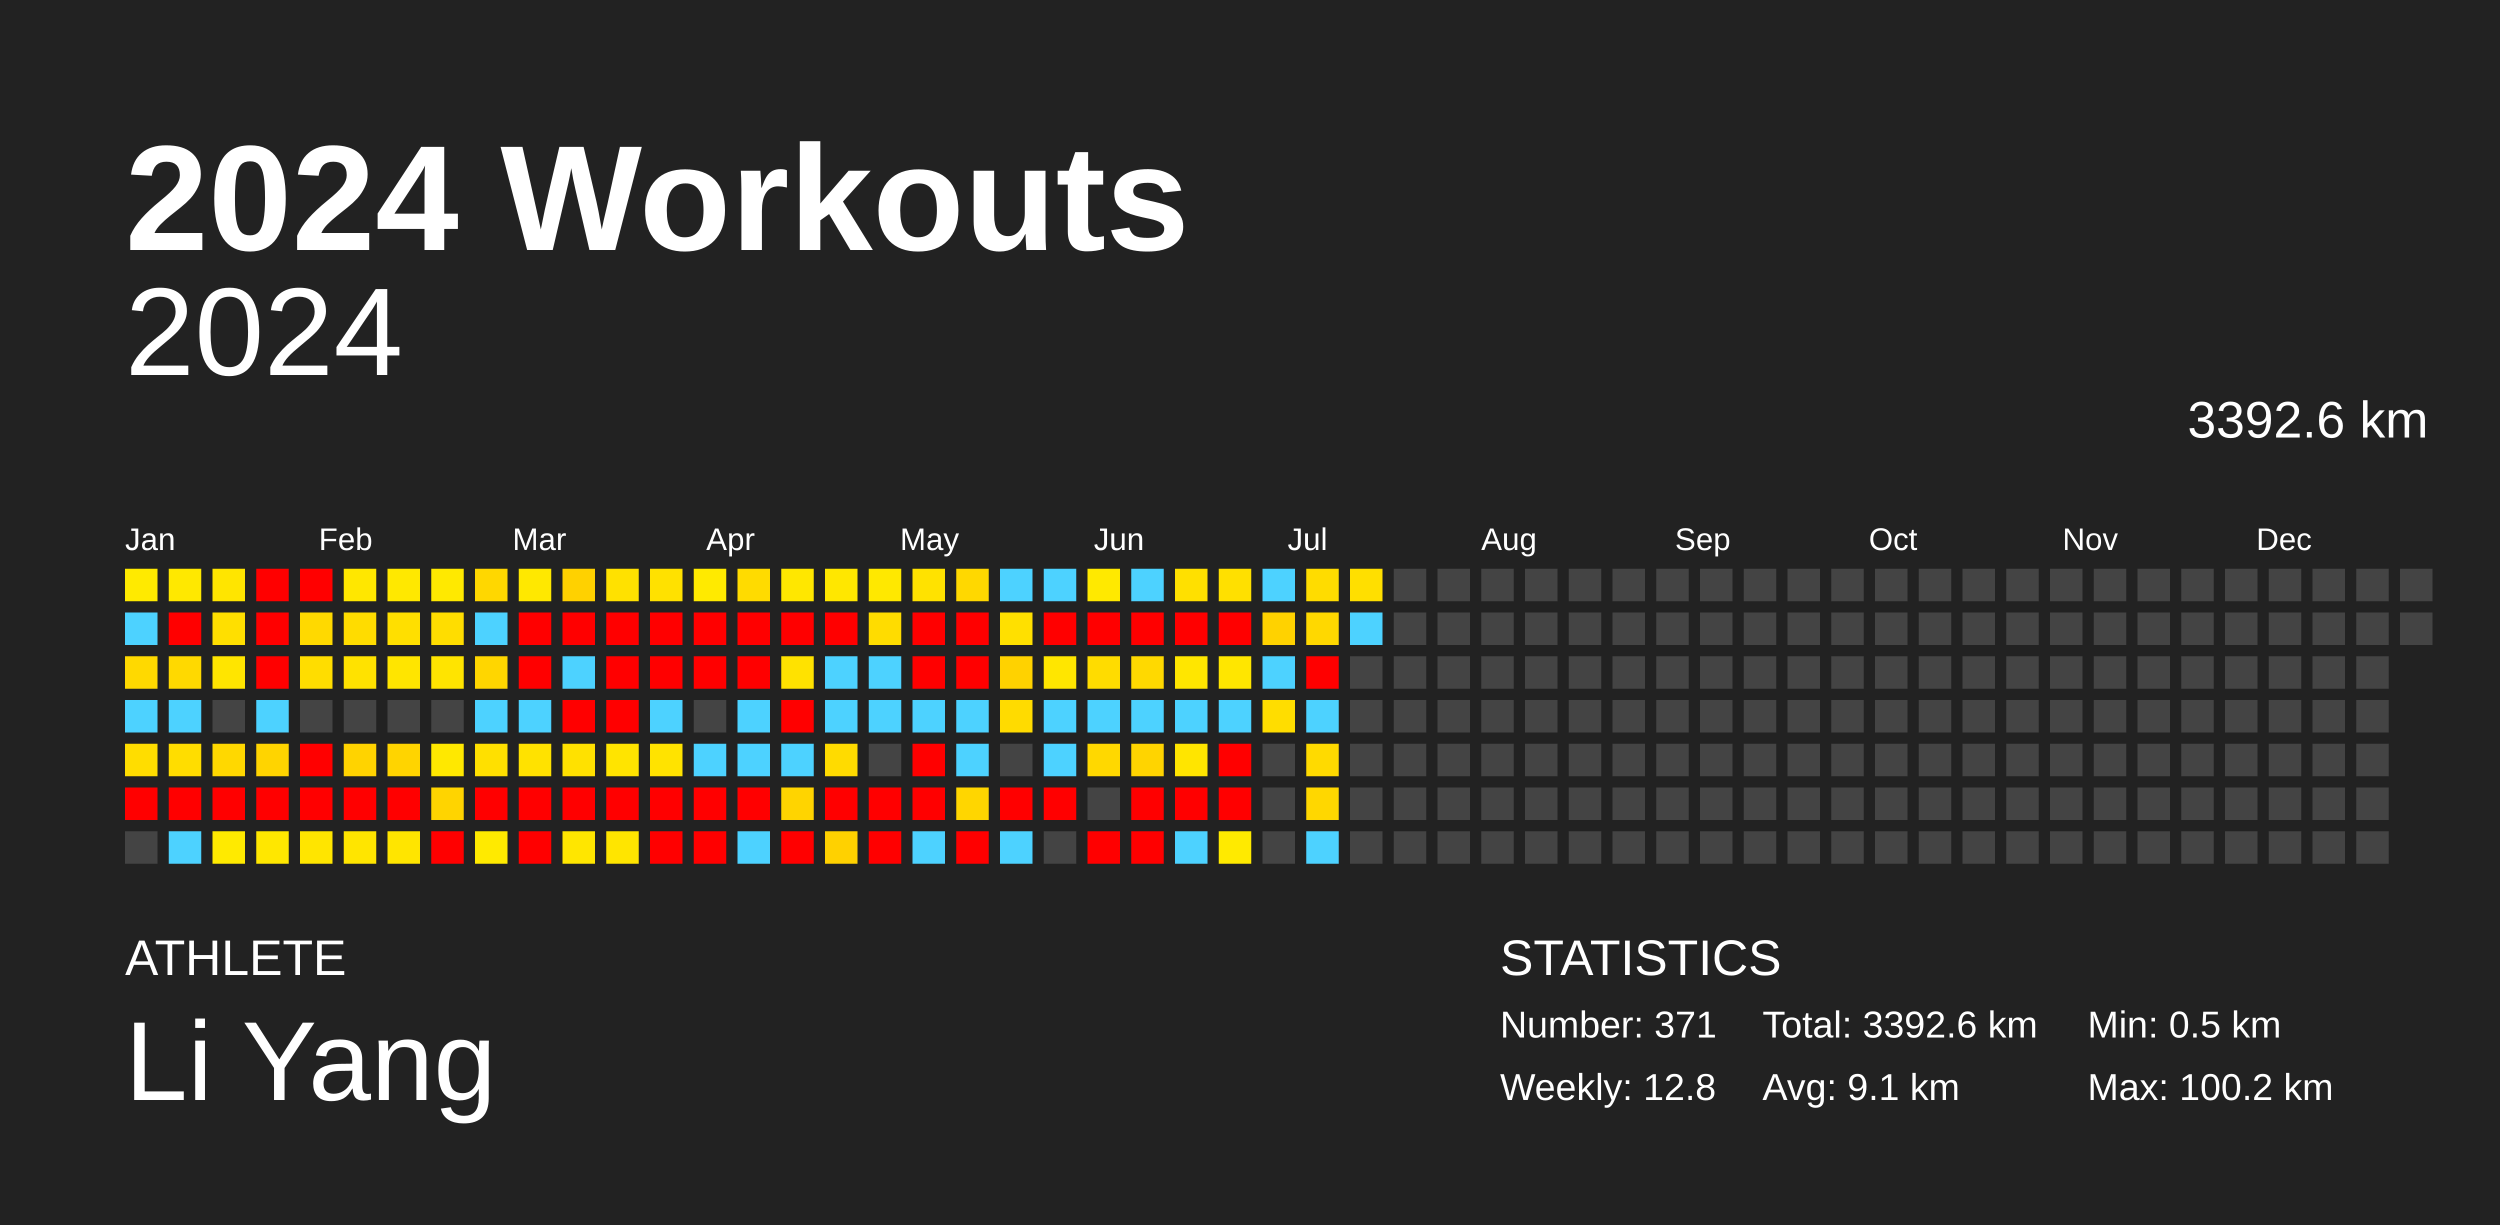
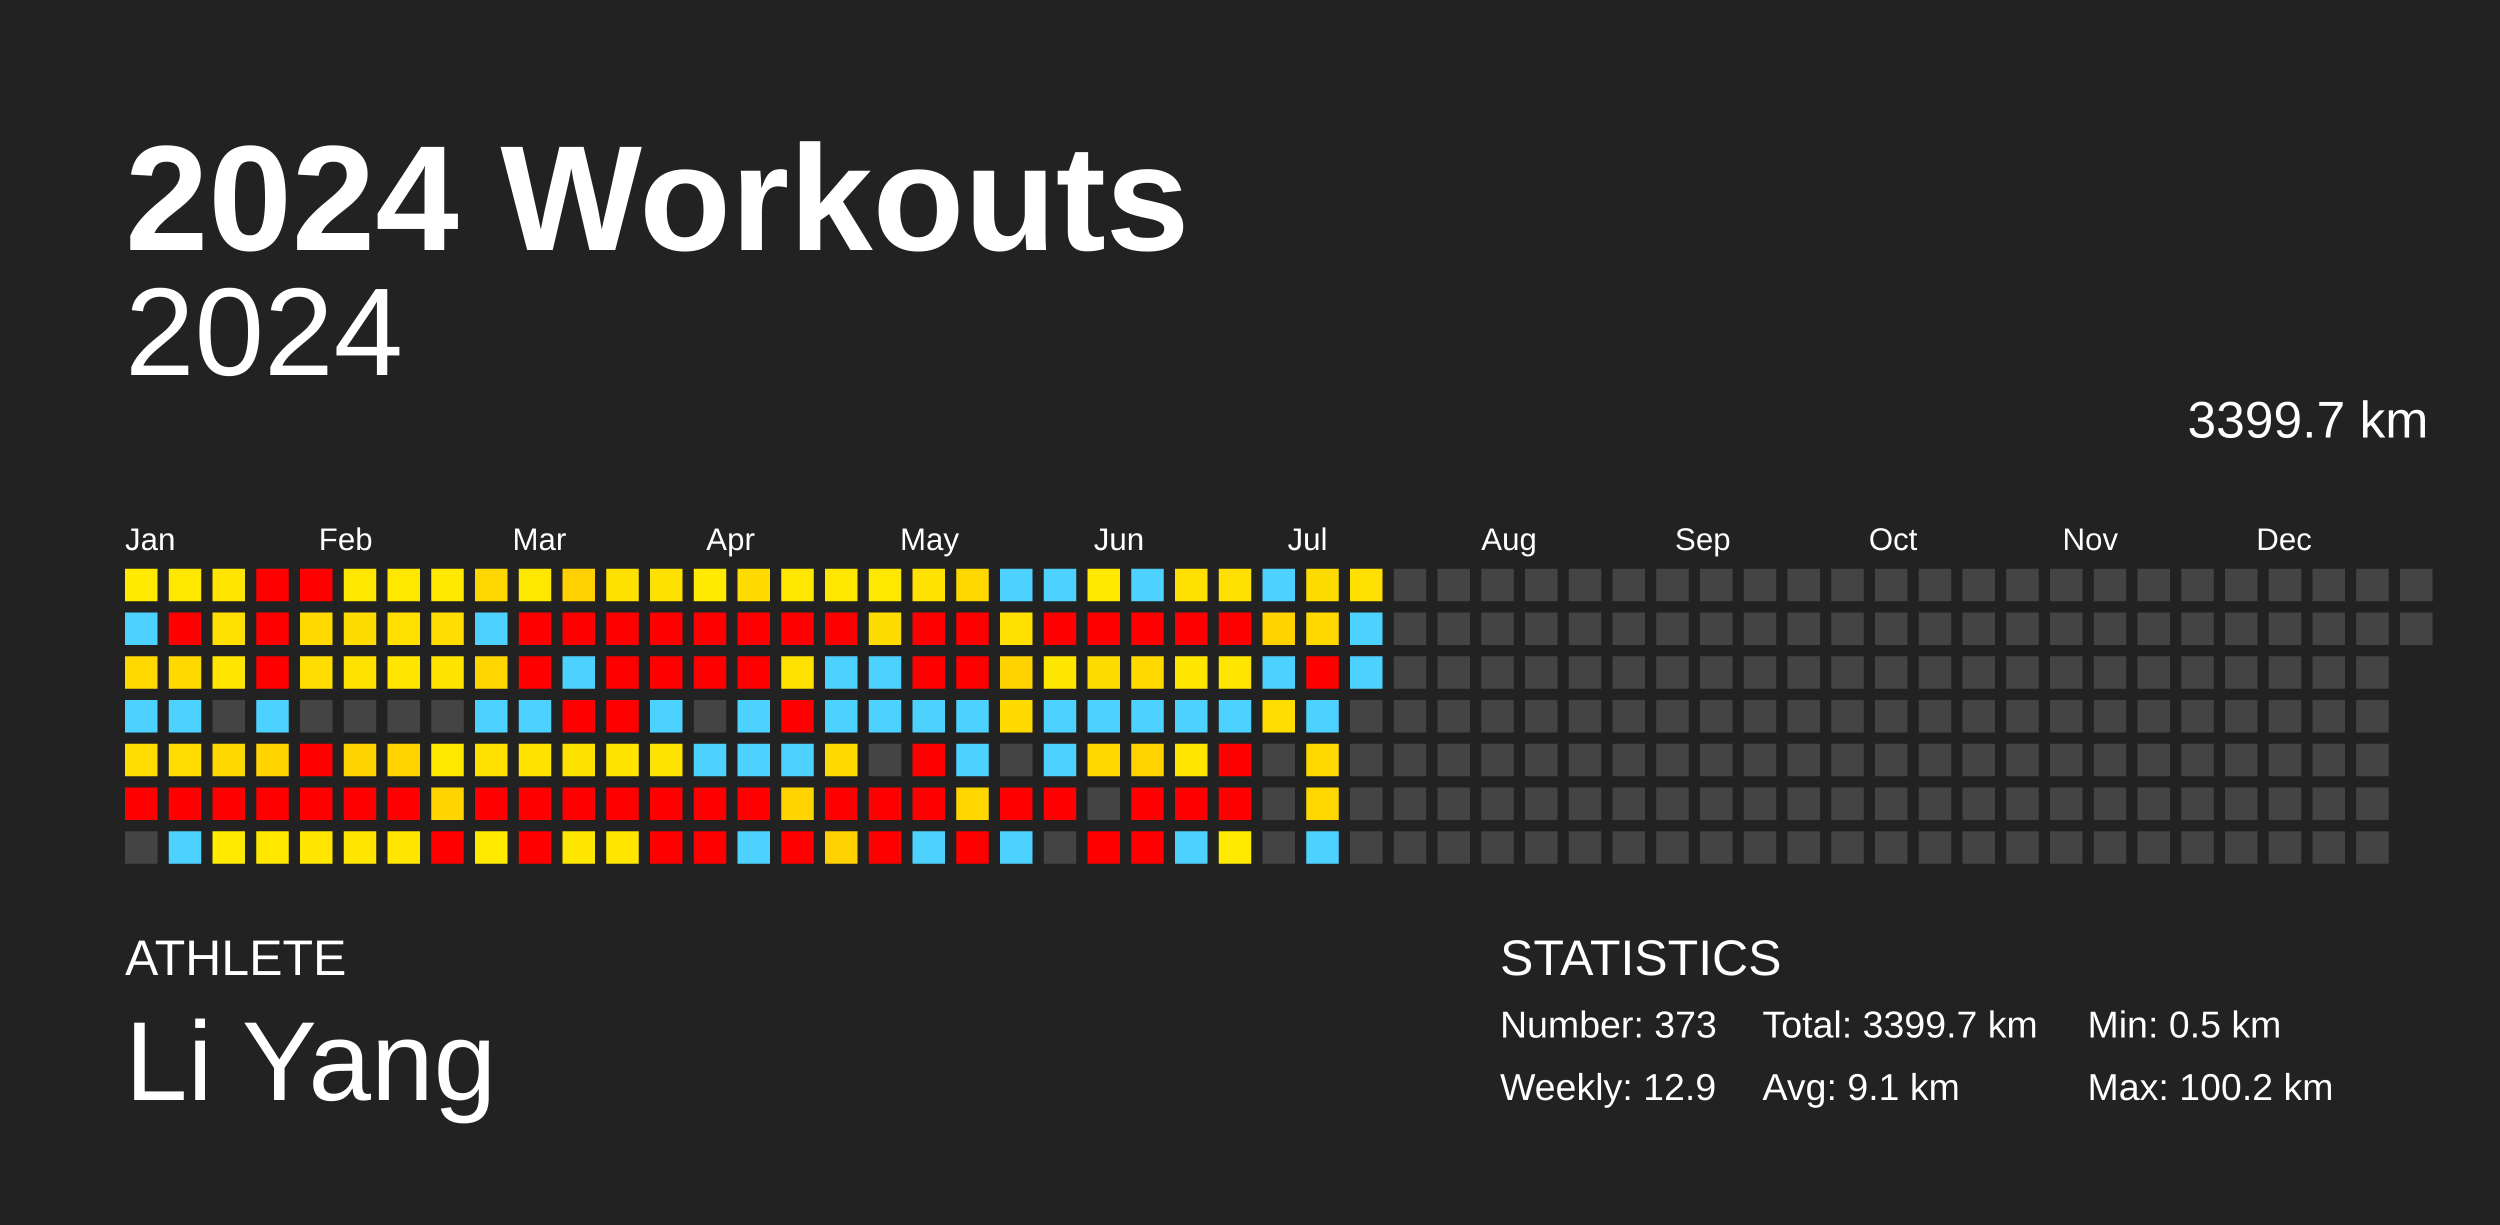
<svg xmlns="http://www.w3.org/2000/svg" baseProfile="full" height="98mm" version="1.1" viewBox="0,0,200,98" width="200mm">
  <defs />
  <rect fill="#222222" height="98" width="200" x="0" y="0" />
  <text fill="#FFFFFF" style="font-size:12px; font-family:Arial; font-weight:bold;" x="10" y="20">2024 Workouts</text>
  <text fill="#FFFFFF" style="font-size:4px; font-family:Arial" x="10" y="78">ATHLETE</text>
  <text fill="#FFFFFF" style="font-size:9px; font-family:Arial" x="10" y="88">Li Yang</text>
  <text fill="#FFFFFF" style="font-size:4px; font-family:Arial" x="120" y="78">STATISTICS</text>
-   <text fill="#FFFFFF" style="font-size:3px; font-family:Arial" x="120" y="83">Number: 371</text>
-   <text fill="#FFFFFF" style="font-size:3px; font-family:Arial" x="120" y="88">Weekly: 12.8</text>
-   <text fill="#FFFFFF" style="font-size:3px; font-family:Arial" x="141" y="83">Total: 3392.6 km</text>
+   <text fill="#FFFFFF" style="font-size:3px; font-family:Arial" x="120" y="83">Number: 373</text>
+   <text fill="#FFFFFF" style="font-size:3px; font-family:Arial" x="120" y="88">Weekly: 12.9</text>
+   <text fill="#FFFFFF" style="font-size:3px; font-family:Arial" x="141" y="83">Total: 3399.7 km</text>
  <text fill="#FFFFFF" style="font-size:3px; font-family:Arial" x="141" y="88">Avg: 9.1 km</text>
  <text fill="#FFFFFF" style="font-size:3px; font-family:Arial" x="167" y="83">Min: 0.5 km</text>
  <text fill="#FFFFFF" style="font-size:3px; font-family:Arial" x="167" y="88">Max: 100.2 km</text>
  <text alignment-baseline="hanging" fill="#FFFFFF" style="font-size:10.0px; font-family:Arial;" x="10" y="30">2024</text>
-   <text alignment-baseline="hanging" fill="#FFFFFF" style="font-size:4.125px; font-family:Arial;" x="175" y="35">3392.6 km</text>
+   <text alignment-baseline="hanging" fill="#FFFFFF" style="font-size:4.125px; font-family:Arial;" x="175" y="35">3399.7 km</text>
  <text fill="#FFFFFF" style="font-size:2.5px; font-family:Arial" x="10.0" y="44">Jan</text>
  <text fill="#FFFFFF" style="font-size:2.5px; font-family:Arial" x="25.5" y="44">Feb</text>
  <text fill="#FFFFFF" style="font-size:2.5px; font-family:Arial" x="41.0" y="44">Mar</text>
  <text fill="#FFFFFF" style="font-size:2.5px; font-family:Arial" x="56.5" y="44">Apr</text>
  <text fill="#FFFFFF" style="font-size:2.5px; font-family:Arial" x="72.0" y="44">May</text>
  <text fill="#FFFFFF" style="font-size:2.5px; font-family:Arial" x="87.5" y="44">Jun</text>
  <text fill="#FFFFFF" style="font-size:2.5px; font-family:Arial" x="103.0" y="44">Jul</text>
  <text fill="#FFFFFF" style="font-size:2.5px; font-family:Arial" x="118.5" y="44">Aug</text>
  <text fill="#FFFFFF" style="font-size:2.5px; font-family:Arial" x="134.0" y="44">Sep</text>
  <text fill="#FFFFFF" style="font-size:2.5px; font-family:Arial" x="149.5" y="44">Oct</text>
  <text fill="#FFFFFF" style="font-size:2.5px; font-family:Arial" x="165.0" y="44">Nov</text>
  <text fill="#FFFFFF" style="font-size:2.5px; font-family:Arial" x="180.5" y="44">Dec</text>
  <rect fill="#ffea00" height="2.6" width="2.6" x="10.0" y="45.5" />
  <rect fill="#4dd2ff" height="2.6" width="2.6" x="10.0" y="49.0" />
  <rect fill="#ffd900" height="2.6" width="2.6" x="10.0" y="52.5" />
  <rect fill="#4dd2ff" height="2.6" width="2.6" x="10.0" y="56.0" />
  <rect fill="#ffdd00" height="2.6" width="2.6" x="10.0" y="59.5" />
  <rect fill="red" height="2.6" width="2.6" x="10.0" y="63.0" />
  <rect fill="#444444" height="2.6" width="2.6" x="10.0" y="66.5" />
  <rect fill="#ffe800" height="2.6" width="2.6" x="13.5" y="45.5" />
  <rect fill="red" height="2.6" width="2.6" x="13.5" y="49.0" />
  <rect fill="#ffd900" height="2.6" width="2.6" x="13.5" y="52.5" />
  <rect fill="#4dd2ff" height="2.6" width="2.6" x="13.5" y="56.0" />
  <rect fill="#ffdd00" height="2.6" width="2.6" x="13.5" y="59.5" />
  <rect fill="red" height="2.6" width="2.6" x="13.5" y="63.0" />
  <rect fill="#4dd2ff" height="2.6" width="2.6" x="13.5" y="66.5" />
  <rect fill="#ffe500" height="2.6" width="2.6" x="17.0" y="45.5" />
  <rect fill="#ffdf00" height="2.6" width="2.6" x="17.0" y="49.0" />
  <rect fill="#ffe500" height="2.6" width="2.6" x="17.0" y="52.5" />
  <rect fill="#444444" height="2.6" width="2.6" x="17.0" y="56.0" />
  <rect fill="#ffd800" height="2.6" width="2.6" x="17.0" y="59.5" />
  <rect fill="red" height="2.6" width="2.6" x="17.0" y="63.0" />
  <rect fill="#ffea00" height="2.6" width="2.6" x="17.0" y="66.5" />
  <rect fill="red" height="2.6" width="2.6" x="20.5" y="45.5" />
  <rect fill="red" height="2.6" width="2.6" x="20.5" y="49.0" />
  <rect fill="red" height="2.6" width="2.6" x="20.5" y="52.5" />
  <rect fill="#4dd2ff" height="2.6" width="2.6" x="20.5" y="56.0" />
  <rect fill="#ffd400" height="2.6" width="2.6" x="20.5" y="59.5" />
  <rect fill="red" height="2.6" width="2.6" x="20.5" y="63.0" />
  <rect fill="#ffe700" height="2.6" width="2.6" x="20.5" y="66.5" />
  <rect fill="red" height="2.6" width="2.6" x="24.0" y="45.5" />
  <rect fill="#ffd900" height="2.6" width="2.6" x="24.0" y="49.0" />
  <rect fill="#ffdd00" height="2.6" width="2.6" x="24.0" y="52.5" />
  <rect fill="#444444" height="2.6" width="2.6" x="24.0" y="56.0" />
  <rect fill="red" height="2.6" width="2.6" x="24.0" y="59.5" />
  <rect fill="red" height="2.6" width="2.6" x="24.0" y="63.0" />
  <rect fill="#ffe500" height="2.6" width="2.6" x="24.0" y="66.5" />
  <rect fill="#ffe700" height="2.6" width="2.6" x="27.5" y="45.5" />
  <rect fill="#ffdc00" height="2.6" width="2.6" x="27.5" y="49.0" />
  <rect fill="#ffe200" height="2.6" width="2.6" x="27.5" y="52.5" />
  <rect fill="#444444" height="2.6" width="2.6" x="27.5" y="56.0" />
  <rect fill="#ffd300" height="2.6" width="2.6" x="27.5" y="59.5" />
  <rect fill="red" height="2.6" width="2.6" x="27.5" y="63.0" />
  <rect fill="#ffe500" height="2.6" width="2.6" x="27.5" y="66.5" />
  <rect fill="#ffe800" height="2.6" width="2.6" x="31.0" y="45.5" />
  <rect fill="#ffdf00" height="2.6" width="2.6" x="31.0" y="49.0" />
  <rect fill="#ffe500" height="2.6" width="2.6" x="31.0" y="52.5" />
  <rect fill="#444444" height="2.6" width="2.6" x="31.0" y="56.0" />
  <rect fill="#ffd400" height="2.6" width="2.6" x="31.0" y="59.5" />
  <rect fill="red" height="2.6" width="2.6" x="31.0" y="63.0" />
  <rect fill="#ffe500" height="2.6" width="2.6" x="31.0" y="66.5" />
  <rect fill="#ffe900" height="2.6" width="2.6" x="34.5" y="45.5" />
  <rect fill="#ffdd00" height="2.6" width="2.6" x="34.5" y="49.0" />
  <rect fill="#ffe400" height="2.6" width="2.6" x="34.5" y="52.5" />
  <rect fill="#444444" height="2.6" width="2.6" x="34.5" y="56.0" />
  <rect fill="#ffe800" height="2.6" width="2.6" x="34.5" y="59.5" />
  <rect fill="#ffd400" height="2.6" width="2.6" x="34.5" y="63.0" />
  <rect fill="red" height="2.6" width="2.6" x="34.5" y="66.5" />
  <rect fill="#ffd700" height="2.6" width="2.6" x="38.0" y="45.5" />
  <rect fill="#4dd2ff" height="2.6" width="2.6" x="38.0" y="49.0" />
  <rect fill="#ffd600" height="2.6" width="2.6" x="38.0" y="52.5" />
  <rect fill="#4dd2ff" height="2.6" width="2.6" x="38.0" y="56.0" />
  <rect fill="#ffe000" height="2.6" width="2.6" x="38.0" y="59.5" />
  <rect fill="red" height="2.6" width="2.6" x="38.0" y="63.0" />
  <rect fill="#ffea00" height="2.6" width="2.6" x="38.0" y="66.5" />
  <rect fill="#ffe800" height="2.6" width="2.6" x="41.5" y="45.5" />
  <rect fill="red" height="2.6" width="2.6" x="41.5" y="49.0" />
  <rect fill="red" height="2.6" width="2.6" x="41.5" y="52.5" />
  <rect fill="#4dd2ff" height="2.6" width="2.6" x="41.5" y="56.0" />
  <rect fill="#ffe200" height="2.6" width="2.6" x="41.5" y="59.5" />
  <rect fill="red" height="2.6" width="2.6" x="41.5" y="63.0" />
  <rect fill="red" height="2.6" width="2.6" x="41.5" y="66.5" />
  <rect fill="#ffd100" height="2.6" width="2.6" x="45.0" y="45.5" />
  <rect fill="red" height="2.6" width="2.6" x="45.0" y="49.0" />
  <rect fill="#4dd2ff" height="2.6" width="2.6" x="45.0" y="52.5" />
  <rect fill="red" height="2.6" width="2.6" x="45.0" y="56.0" />
  <rect fill="#ffe100" height="2.6" width="2.6" x="45.0" y="59.5" />
  <rect fill="red" height="2.6" width="2.6" x="45.0" y="63.0" />
  <rect fill="#ffe600" height="2.6" width="2.6" x="45.0" y="66.5" />
  <rect fill="#ffe100" height="2.6" width="2.6" x="48.5" y="45.5" />
  <rect fill="red" height="2.6" width="2.6" x="48.5" y="49.0" />
  <rect fill="red" height="2.6" width="2.6" x="48.5" y="52.5" />
  <rect fill="red" height="2.6" width="2.6" x="48.5" y="56.0" />
  <rect fill="#ffe400" height="2.6" width="2.6" x="48.5" y="59.5" />
  <rect fill="red" height="2.6" width="2.6" x="48.5" y="63.0" />
  <rect fill="#ffe500" height="2.6" width="2.6" x="48.5" y="66.5" />
  <rect fill="#ffe100" height="2.6" width="2.6" x="52.0" y="45.5" />
  <rect fill="red" height="2.6" width="2.6" x="52.0" y="49.0" />
  <rect fill="red" height="2.6" width="2.6" x="52.0" y="52.5" />
  <rect fill="#4dd2ff" height="2.6" width="2.6" x="52.0" y="56.0" />
  <rect fill="#ffe300" height="2.6" width="2.6" x="52.0" y="59.5" />
  <rect fill="red" height="2.6" width="2.6" x="52.0" y="63.0" />
  <rect fill="red" height="2.6" width="2.6" x="52.0" y="66.5" />
  <rect fill="#ffea00" height="2.6" width="2.6" x="55.5" y="45.5" />
  <rect fill="red" height="2.6" width="2.6" x="55.5" y="49.0" />
  <rect fill="red" height="2.6" width="2.6" x="55.5" y="52.5" />
  <rect fill="#444444" height="2.6" width="2.6" x="55.5" y="56.0" />
  <rect fill="#4dd2ff" height="2.6" width="2.6" x="55.5" y="59.5" />
  <rect fill="red" height="2.6" width="2.6" x="55.5" y="63.0" />
  <rect fill="red" height="2.6" width="2.6" x="55.5" y="66.5" />
  <rect fill="#ffdb00" height="2.6" width="2.6" x="59.0" y="45.5" />
  <rect fill="red" height="2.6" width="2.6" x="59.0" y="49.0" />
  <rect fill="red" height="2.6" width="2.6" x="59.0" y="52.5" />
  <rect fill="#4dd2ff" height="2.6" width="2.6" x="59.0" y="56.0" />
  <rect fill="#4dd2ff" height="2.6" width="2.6" x="59.0" y="59.5" />
  <rect fill="red" height="2.6" width="2.6" x="59.0" y="63.0" />
  <rect fill="#4dd2ff" height="2.6" width="2.6" x="59.0" y="66.5" />
  <rect fill="#ffe700" height="2.6" width="2.6" x="62.5" y="45.5" />
  <rect fill="red" height="2.6" width="2.6" x="62.5" y="49.0" />
  <rect fill="#ffe200" height="2.6" width="2.6" x="62.5" y="52.5" />
  <rect fill="red" height="2.6" width="2.6" x="62.5" y="56.0" />
  <rect fill="#4dd2ff" height="2.6" width="2.6" x="62.5" y="59.5" />
  <rect fill="#ffd400" height="2.6" width="2.6" x="62.5" y="63.0" />
  <rect fill="red" height="2.6" width="2.6" x="62.5" y="66.5" />
  <rect fill="#ffe700" height="2.6" width="2.6" x="66.0" y="45.5" />
  <rect fill="red" height="2.6" width="2.6" x="66.0" y="49.0" />
  <rect fill="#4dd2ff" height="2.6" width="2.6" x="66.0" y="52.5" />
  <rect fill="#4dd2ff" height="2.6" width="2.6" x="66.0" y="56.0" />
  <rect fill="#ffdb00" height="2.6" width="2.6" x="66.0" y="59.5" />
  <rect fill="red" height="2.6" width="2.6" x="66.0" y="63.0" />
  <rect fill="#ffd100" height="2.6" width="2.6" x="66.0" y="66.5" />
  <rect fill="#ffe800" height="2.6" width="2.6" x="69.5" y="45.5" />
  <rect fill="#ffdc00" height="2.6" width="2.6" x="69.5" y="49.0" />
  <rect fill="#4dd2ff" height="2.6" width="2.6" x="69.5" y="52.5" />
  <rect fill="#4dd2ff" height="2.6" width="2.6" x="69.5" y="56.0" />
  <rect fill="#444444" height="2.6" width="2.6" x="69.5" y="59.5" />
  <rect fill="red" height="2.6" width="2.6" x="69.5" y="63.0" />
  <rect fill="red" height="2.6" width="2.6" x="69.5" y="66.5" />
  <rect fill="#ffe200" height="2.6" width="2.6" x="73.0" y="45.5" />
  <rect fill="red" height="2.6" width="2.6" x="73.0" y="49.0" />
  <rect fill="red" height="2.6" width="2.6" x="73.0" y="52.5" />
  <rect fill="#4dd2ff" height="2.6" width="2.6" x="73.0" y="56.0" />
  <rect fill="red" height="2.6" width="2.6" x="73.0" y="59.5" />
  <rect fill="red" height="2.6" width="2.6" x="73.0" y="63.0" />
  <rect fill="#4dd2ff" height="2.6" width="2.6" x="73.0" y="66.5" />
  <rect fill="#ffd800" height="2.6" width="2.6" x="76.5" y="45.5" />
  <rect fill="red" height="2.6" width="2.6" x="76.5" y="49.0" />
  <rect fill="red" height="2.6" width="2.6" x="76.5" y="52.5" />
  <rect fill="#4dd2ff" height="2.6" width="2.6" x="76.5" y="56.0" />
  <rect fill="#4dd2ff" height="2.6" width="2.6" x="76.5" y="59.5" />
  <rect fill="#ffd600" height="2.6" width="2.6" x="76.5" y="63.0" />
  <rect fill="red" height="2.6" width="2.6" x="76.5" y="66.5" />
  <rect fill="#4dd2ff" height="2.6" width="2.6" x="80.0" y="45.5" />
  <rect fill="#ffe000" height="2.6" width="2.6" x="80.0" y="49.0" />
  <rect fill="#ffd200" height="2.6" width="2.6" x="80.0" y="52.5" />
  <rect fill="#ffdb00" height="2.6" width="2.6" x="80.0" y="56.0" />
  <rect fill="#444444" height="2.6" width="2.6" x="80.0" y="59.5" />
  <rect fill="red" height="2.6" width="2.6" x="80.0" y="63.0" />
  <rect fill="#4dd2ff" height="2.6" width="2.6" x="80.0" y="66.5" />
  <rect fill="#4dd2ff" height="2.6" width="2.6" x="83.5" y="45.5" />
  <rect fill="red" height="2.6" width="2.6" x="83.5" y="49.0" />
  <rect fill="#ffe600" height="2.6" width="2.6" x="83.5" y="52.5" />
  <rect fill="#4dd2ff" height="2.6" width="2.6" x="83.5" y="56.0" />
  <rect fill="#4dd2ff" height="2.6" width="2.6" x="83.5" y="59.5" />
  <rect fill="red" height="2.6" width="2.6" x="83.5" y="63.0" />
  <rect fill="#444444" height="2.6" width="2.6" x="83.5" y="66.5" />
  <rect fill="#ffe900" height="2.6" width="2.6" x="87.0" y="45.5" />
  <rect fill="red" height="2.6" width="2.6" x="87.0" y="49.0" />
  <rect fill="#ffdc00" height="2.6" width="2.6" x="87.0" y="52.5" />
  <rect fill="#4dd2ff" height="2.6" width="2.6" x="87.0" y="56.0" />
  <rect fill="#ffd800" height="2.6" width="2.6" x="87.0" y="59.5" />
  <rect fill="#444444" height="2.6" width="2.6" x="87.0" y="63.0" />
  <rect fill="red" height="2.6" width="2.6" x="87.0" y="66.5" />
  <rect fill="#4dd2ff" height="2.6" width="2.6" x="90.5" y="45.5" />
  <rect fill="red" height="2.6" width="2.6" x="90.5" y="49.0" />
  <rect fill="#ffd900" height="2.6" width="2.6" x="90.5" y="52.5" />
  <rect fill="#4dd2ff" height="2.6" width="2.6" x="90.5" y="56.0" />
  <rect fill="#ffd400" height="2.6" width="2.6" x="90.5" y="59.5" />
  <rect fill="red" height="2.6" width="2.6" x="90.5" y="63.0" />
  <rect fill="red" height="2.6" width="2.6" x="90.5" y="66.5" />
  <rect fill="#ffe000" height="2.6" width="2.6" x="94.0" y="45.5" />
  <rect fill="red" height="2.6" width="2.6" x="94.0" y="49.0" />
  <rect fill="#ffe600" height="2.6" width="2.6" x="94.0" y="52.5" />
  <rect fill="#4dd2ff" height="2.6" width="2.6" x="94.0" y="56.0" />
  <rect fill="#ffe500" height="2.6" width="2.6" x="94.0" y="59.5" />
  <rect fill="red" height="2.6" width="2.6" x="94.0" y="63.0" />
  <rect fill="#4dd2ff" height="2.6" width="2.6" x="94.0" y="66.5" />
  <rect fill="#ffe000" height="2.6" width="2.6" x="97.5" y="45.5" />
  <rect fill="red" height="2.6" width="2.6" x="97.5" y="49.0" />
  <rect fill="#ffe600" height="2.6" width="2.6" x="97.5" y="52.5" />
  <rect fill="#4dd2ff" height="2.6" width="2.6" x="97.5" y="56.0" />
  <rect fill="red" height="2.6" width="2.6" x="97.5" y="59.5" />
  <rect fill="red" height="2.6" width="2.6" x="97.5" y="63.0" />
  <rect fill="#ffea00" height="2.6" width="2.6" x="97.5" y="66.5" />
  <rect fill="#4dd2ff" height="2.6" width="2.6" x="101.0" y="45.5" />
  <rect fill="#ffd200" height="2.6" width="2.6" x="101.0" y="49.0" />
  <rect fill="#4dd2ff" height="2.6" width="2.6" x="101.0" y="52.5" />
  <rect fill="#ffdd00" height="2.6" width="2.6" x="101.0" y="56.0" />
  <rect fill="#444444" height="2.6" width="2.6" x="101.0" y="59.5" />
  <rect fill="#444444" height="2.6" width="2.6" x="101.0" y="63.0" />
  <rect fill="#444444" height="2.6" width="2.6" x="101.0" y="66.5" />
  <rect fill="#ffdc00" height="2.6" width="2.6" x="104.5" y="45.5" />
  <rect fill="#ffd800" height="2.6" width="2.6" x="104.5" y="49.0" />
  <rect fill="red" height="2.6" width="2.6" x="104.5" y="52.5" />
  <rect fill="#4dd2ff" height="2.6" width="2.6" x="104.5" y="56.0" />
  <rect fill="#ffda00" height="2.6" width="2.6" x="104.5" y="59.5" />
  <rect fill="#ffd700" height="2.6" width="2.6" x="104.5" y="63.0" />
  <rect fill="#4dd2ff" height="2.6" width="2.6" x="104.5" y="66.5" />
  <rect fill="#ffdf00" height="2.6" width="2.6" x="108.0" y="45.5" />
  <rect fill="#4dd2ff" height="2.6" width="2.6" x="108.0" y="49.0" />
-   <rect fill="#444444" height="2.6" width="2.6" x="108.0" y="52.5" />
+   <rect fill="#4dd2ff" height="2.6" width="2.6" x="108.0" y="52.5" />
  <rect fill="#444444" height="2.6" width="2.6" x="108.0" y="56.0" />
  <rect fill="#444444" height="2.6" width="2.6" x="108.0" y="59.5" />
  <rect fill="#444444" height="2.6" width="2.6" x="108.0" y="63.0" />
  <rect fill="#444444" height="2.6" width="2.6" x="108.0" y="66.5" />
  <rect fill="#444444" height="2.6" width="2.6" x="111.5" y="45.5" />
  <rect fill="#444444" height="2.6" width="2.6" x="111.5" y="49.0" />
  <rect fill="#444444" height="2.6" width="2.6" x="111.5" y="52.5" />
  <rect fill="#444444" height="2.6" width="2.6" x="111.5" y="56.0" />
  <rect fill="#444444" height="2.6" width="2.6" x="111.5" y="59.5" />
  <rect fill="#444444" height="2.6" width="2.6" x="111.5" y="63.0" />
  <rect fill="#444444" height="2.6" width="2.6" x="111.5" y="66.5" />
  <rect fill="#444444" height="2.6" width="2.6" x="115.0" y="45.5" />
  <rect fill="#444444" height="2.6" width="2.6" x="115.0" y="49.0" />
  <rect fill="#444444" height="2.6" width="2.6" x="115.0" y="52.5" />
  <rect fill="#444444" height="2.6" width="2.6" x="115.0" y="56.0" />
  <rect fill="#444444" height="2.6" width="2.6" x="115.0" y="59.5" />
  <rect fill="#444444" height="2.6" width="2.6" x="115.0" y="63.0" />
  <rect fill="#444444" height="2.6" width="2.6" x="115.0" y="66.5" />
  <rect fill="#444444" height="2.6" width="2.6" x="118.5" y="45.5" />
  <rect fill="#444444" height="2.6" width="2.6" x="118.5" y="49.0" />
  <rect fill="#444444" height="2.6" width="2.6" x="118.5" y="52.5" />
  <rect fill="#444444" height="2.6" width="2.6" x="118.5" y="56.0" />
  <rect fill="#444444" height="2.6" width="2.6" x="118.5" y="59.5" />
  <rect fill="#444444" height="2.6" width="2.6" x="118.5" y="63.0" />
  <rect fill="#444444" height="2.6" width="2.6" x="118.5" y="66.5" />
  <rect fill="#444444" height="2.6" width="2.6" x="122.0" y="45.5" />
  <rect fill="#444444" height="2.6" width="2.6" x="122.0" y="49.0" />
  <rect fill="#444444" height="2.6" width="2.6" x="122.0" y="52.5" />
  <rect fill="#444444" height="2.6" width="2.6" x="122.0" y="56.0" />
  <rect fill="#444444" height="2.6" width="2.6" x="122.0" y="59.5" />
  <rect fill="#444444" height="2.6" width="2.6" x="122.0" y="63.0" />
  <rect fill="#444444" height="2.6" width="2.6" x="122.0" y="66.5" />
  <rect fill="#444444" height="2.6" width="2.6" x="125.5" y="45.5" />
  <rect fill="#444444" height="2.6" width="2.6" x="125.5" y="49.0" />
  <rect fill="#444444" height="2.6" width="2.6" x="125.5" y="52.5" />
  <rect fill="#444444" height="2.6" width="2.6" x="125.5" y="56.0" />
  <rect fill="#444444" height="2.6" width="2.6" x="125.5" y="59.5" />
  <rect fill="#444444" height="2.6" width="2.6" x="125.5" y="63.0" />
  <rect fill="#444444" height="2.6" width="2.6" x="125.5" y="66.5" />
  <rect fill="#444444" height="2.6" width="2.6" x="129.0" y="45.5" />
  <rect fill="#444444" height="2.6" width="2.6" x="129.0" y="49.0" />
  <rect fill="#444444" height="2.6" width="2.6" x="129.0" y="52.5" />
  <rect fill="#444444" height="2.6" width="2.6" x="129.0" y="56.0" />
  <rect fill="#444444" height="2.6" width="2.6" x="129.0" y="59.5" />
  <rect fill="#444444" height="2.6" width="2.6" x="129.0" y="63.0" />
  <rect fill="#444444" height="2.6" width="2.6" x="129.0" y="66.5" />
  <rect fill="#444444" height="2.6" width="2.6" x="132.5" y="45.5" />
  <rect fill="#444444" height="2.6" width="2.6" x="132.5" y="49.0" />
  <rect fill="#444444" height="2.6" width="2.6" x="132.5" y="52.5" />
  <rect fill="#444444" height="2.6" width="2.6" x="132.5" y="56.0" />
  <rect fill="#444444" height="2.6" width="2.6" x="132.5" y="59.5" />
  <rect fill="#444444" height="2.6" width="2.6" x="132.5" y="63.0" />
  <rect fill="#444444" height="2.6" width="2.6" x="132.5" y="66.5" />
  <rect fill="#444444" height="2.6" width="2.6" x="136.0" y="45.5" />
  <rect fill="#444444" height="2.6" width="2.6" x="136.0" y="49.0" />
  <rect fill="#444444" height="2.6" width="2.6" x="136.0" y="52.5" />
  <rect fill="#444444" height="2.6" width="2.6" x="136.0" y="56.0" />
  <rect fill="#444444" height="2.6" width="2.6" x="136.0" y="59.5" />
  <rect fill="#444444" height="2.6" width="2.6" x="136.0" y="63.0" />
  <rect fill="#444444" height="2.6" width="2.6" x="136.0" y="66.5" />
  <rect fill="#444444" height="2.6" width="2.6" x="139.5" y="45.5" />
  <rect fill="#444444" height="2.6" width="2.6" x="139.5" y="49.0" />
  <rect fill="#444444" height="2.6" width="2.6" x="139.5" y="52.5" />
  <rect fill="#444444" height="2.6" width="2.6" x="139.5" y="56.0" />
  <rect fill="#444444" height="2.6" width="2.6" x="139.5" y="59.5" />
  <rect fill="#444444" height="2.6" width="2.6" x="139.5" y="63.0" />
  <rect fill="#444444" height="2.6" width="2.6" x="139.5" y="66.5" />
  <rect fill="#444444" height="2.6" width="2.6" x="143.0" y="45.5" />
  <rect fill="#444444" height="2.6" width="2.6" x="143.0" y="49.0" />
  <rect fill="#444444" height="2.6" width="2.6" x="143.0" y="52.5" />
  <rect fill="#444444" height="2.6" width="2.6" x="143.0" y="56.0" />
  <rect fill="#444444" height="2.6" width="2.6" x="143.0" y="59.5" />
  <rect fill="#444444" height="2.6" width="2.6" x="143.0" y="63.0" />
  <rect fill="#444444" height="2.6" width="2.6" x="143.0" y="66.5" />
  <rect fill="#444444" height="2.6" width="2.6" x="146.5" y="45.5" />
  <rect fill="#444444" height="2.6" width="2.6" x="146.5" y="49.0" />
  <rect fill="#444444" height="2.6" width="2.6" x="146.5" y="52.5" />
  <rect fill="#444444" height="2.6" width="2.6" x="146.5" y="56.0" />
  <rect fill="#444444" height="2.6" width="2.6" x="146.5" y="59.5" />
  <rect fill="#444444" height="2.6" width="2.6" x="146.5" y="63.0" />
  <rect fill="#444444" height="2.6" width="2.6" x="146.5" y="66.5" />
  <rect fill="#444444" height="2.6" width="2.6" x="150.0" y="45.5" />
  <rect fill="#444444" height="2.6" width="2.6" x="150.0" y="49.0" />
  <rect fill="#444444" height="2.6" width="2.6" x="150.0" y="52.5" />
  <rect fill="#444444" height="2.6" width="2.6" x="150.0" y="56.0" />
  <rect fill="#444444" height="2.6" width="2.6" x="150.0" y="59.5" />
  <rect fill="#444444" height="2.6" width="2.6" x="150.0" y="63.0" />
  <rect fill="#444444" height="2.6" width="2.6" x="150.0" y="66.5" />
  <rect fill="#444444" height="2.6" width="2.6" x="153.5" y="45.5" />
  <rect fill="#444444" height="2.6" width="2.6" x="153.5" y="49.0" />
  <rect fill="#444444" height="2.6" width="2.6" x="153.5" y="52.5" />
  <rect fill="#444444" height="2.6" width="2.6" x="153.5" y="56.0" />
  <rect fill="#444444" height="2.6" width="2.6" x="153.5" y="59.5" />
  <rect fill="#444444" height="2.6" width="2.6" x="153.5" y="63.0" />
  <rect fill="#444444" height="2.6" width="2.6" x="153.5" y="66.5" />
  <rect fill="#444444" height="2.6" width="2.6" x="157.0" y="45.5" />
  <rect fill="#444444" height="2.6" width="2.6" x="157.0" y="49.0" />
  <rect fill="#444444" height="2.6" width="2.6" x="157.0" y="52.5" />
  <rect fill="#444444" height="2.6" width="2.6" x="157.0" y="56.0" />
  <rect fill="#444444" height="2.6" width="2.6" x="157.0" y="59.5" />
  <rect fill="#444444" height="2.6" width="2.6" x="157.0" y="63.0" />
  <rect fill="#444444" height="2.6" width="2.6" x="157.0" y="66.5" />
  <rect fill="#444444" height="2.6" width="2.6" x="160.5" y="45.5" />
  <rect fill="#444444" height="2.6" width="2.6" x="160.5" y="49.0" />
  <rect fill="#444444" height="2.6" width="2.6" x="160.5" y="52.5" />
  <rect fill="#444444" height="2.6" width="2.6" x="160.5" y="56.0" />
  <rect fill="#444444" height="2.6" width="2.6" x="160.5" y="59.5" />
  <rect fill="#444444" height="2.6" width="2.6" x="160.5" y="63.0" />
  <rect fill="#444444" height="2.6" width="2.6" x="160.5" y="66.5" />
  <rect fill="#444444" height="2.6" width="2.6" x="164.0" y="45.5" />
  <rect fill="#444444" height="2.6" width="2.6" x="164.0" y="49.0" />
  <rect fill="#444444" height="2.6" width="2.6" x="164.0" y="52.5" />
  <rect fill="#444444" height="2.6" width="2.6" x="164.0" y="56.0" />
  <rect fill="#444444" height="2.6" width="2.6" x="164.0" y="59.5" />
  <rect fill="#444444" height="2.6" width="2.6" x="164.0" y="63.0" />
  <rect fill="#444444" height="2.6" width="2.6" x="164.0" y="66.5" />
  <rect fill="#444444" height="2.6" width="2.6" x="167.5" y="45.5" />
  <rect fill="#444444" height="2.6" width="2.6" x="167.5" y="49.0" />
  <rect fill="#444444" height="2.6" width="2.6" x="167.5" y="52.5" />
  <rect fill="#444444" height="2.6" width="2.6" x="167.5" y="56.0" />
  <rect fill="#444444" height="2.6" width="2.6" x="167.5" y="59.5" />
  <rect fill="#444444" height="2.6" width="2.6" x="167.5" y="63.0" />
  <rect fill="#444444" height="2.6" width="2.6" x="167.5" y="66.5" />
  <rect fill="#444444" height="2.6" width="2.6" x="171.0" y="45.5" />
  <rect fill="#444444" height="2.6" width="2.6" x="171.0" y="49.0" />
  <rect fill="#444444" height="2.6" width="2.6" x="171.0" y="52.5" />
  <rect fill="#444444" height="2.6" width="2.6" x="171.0" y="56.0" />
  <rect fill="#444444" height="2.6" width="2.6" x="171.0" y="59.5" />
  <rect fill="#444444" height="2.6" width="2.6" x="171.0" y="63.0" />
  <rect fill="#444444" height="2.6" width="2.6" x="171.0" y="66.5" />
  <rect fill="#444444" height="2.6" width="2.6" x="174.5" y="45.5" />
  <rect fill="#444444" height="2.6" width="2.6" x="174.5" y="49.0" />
  <rect fill="#444444" height="2.6" width="2.6" x="174.5" y="52.5" />
  <rect fill="#444444" height="2.6" width="2.6" x="174.5" y="56.0" />
  <rect fill="#444444" height="2.6" width="2.6" x="174.5" y="59.5" />
  <rect fill="#444444" height="2.6" width="2.6" x="174.5" y="63.0" />
  <rect fill="#444444" height="2.6" width="2.6" x="174.5" y="66.5" />
  <rect fill="#444444" height="2.6" width="2.6" x="178.0" y="45.5" />
  <rect fill="#444444" height="2.6" width="2.6" x="178.0" y="49.0" />
  <rect fill="#444444" height="2.6" width="2.6" x="178.0" y="52.5" />
  <rect fill="#444444" height="2.6" width="2.6" x="178.0" y="56.0" />
  <rect fill="#444444" height="2.6" width="2.6" x="178.0" y="59.5" />
  <rect fill="#444444" height="2.6" width="2.6" x="178.0" y="63.0" />
  <rect fill="#444444" height="2.6" width="2.6" x="178.0" y="66.5" />
  <rect fill="#444444" height="2.6" width="2.6" x="181.5" y="45.5" />
  <rect fill="#444444" height="2.6" width="2.6" x="181.5" y="49.0" />
  <rect fill="#444444" height="2.6" width="2.6" x="181.5" y="52.5" />
  <rect fill="#444444" height="2.6" width="2.6" x="181.5" y="56.0" />
  <rect fill="#444444" height="2.6" width="2.6" x="181.5" y="59.5" />
  <rect fill="#444444" height="2.6" width="2.6" x="181.5" y="63.0" />
  <rect fill="#444444" height="2.6" width="2.6" x="181.5" y="66.5" />
  <rect fill="#444444" height="2.6" width="2.6" x="185.0" y="45.5" />
  <rect fill="#444444" height="2.6" width="2.6" x="185.0" y="49.0" />
  <rect fill="#444444" height="2.6" width="2.6" x="185.0" y="52.5" />
  <rect fill="#444444" height="2.6" width="2.6" x="185.0" y="56.0" />
  <rect fill="#444444" height="2.6" width="2.6" x="185.0" y="59.5" />
  <rect fill="#444444" height="2.6" width="2.6" x="185.0" y="63.0" />
  <rect fill="#444444" height="2.6" width="2.6" x="185.0" y="66.5" />
  <rect fill="#444444" height="2.6" width="2.6" x="188.5" y="45.5" />
  <rect fill="#444444" height="2.6" width="2.6" x="188.5" y="49.0" />
  <rect fill="#444444" height="2.6" width="2.6" x="188.5" y="52.5" />
  <rect fill="#444444" height="2.6" width="2.6" x="188.5" y="56.0" />
  <rect fill="#444444" height="2.6" width="2.6" x="188.5" y="59.5" />
  <rect fill="#444444" height="2.6" width="2.6" x="188.5" y="63.0" />
  <rect fill="#444444" height="2.6" width="2.6" x="188.5" y="66.5" />
  <rect fill="#444444" height="2.6" width="2.6" x="192.0" y="45.5" />
  <rect fill="#444444" height="2.6" width="2.6" x="192.0" y="49.0" />
</svg>
